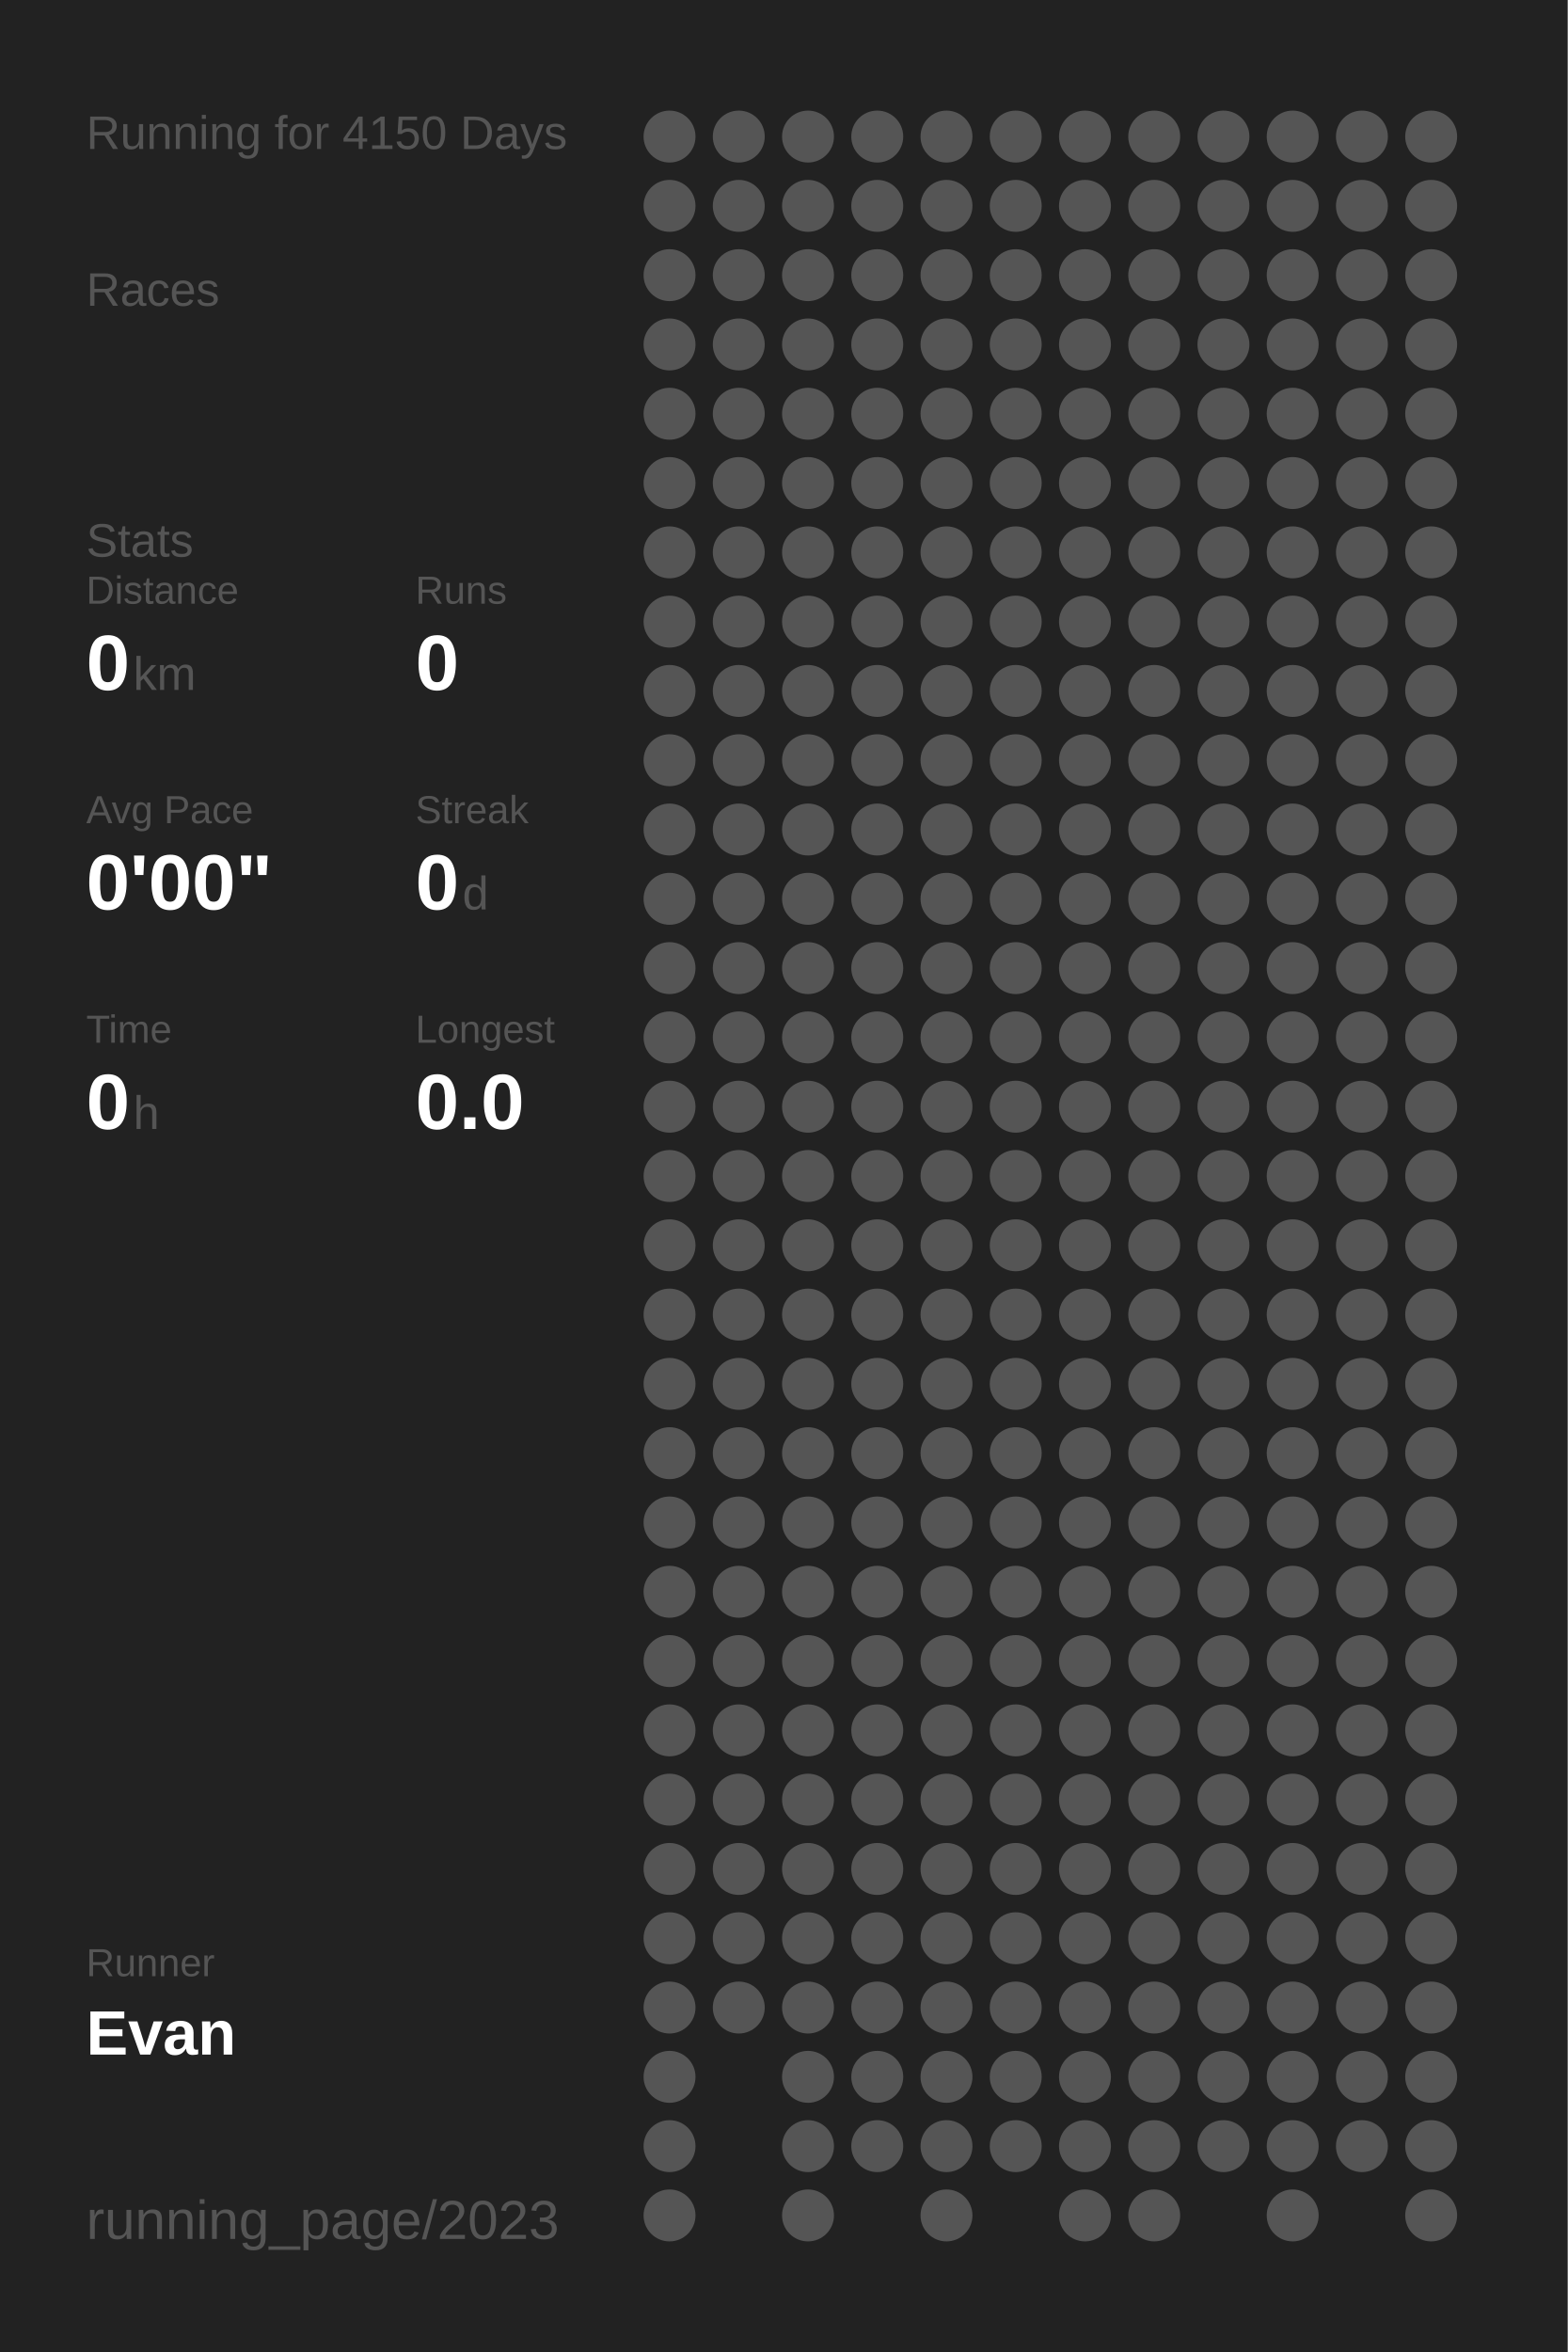
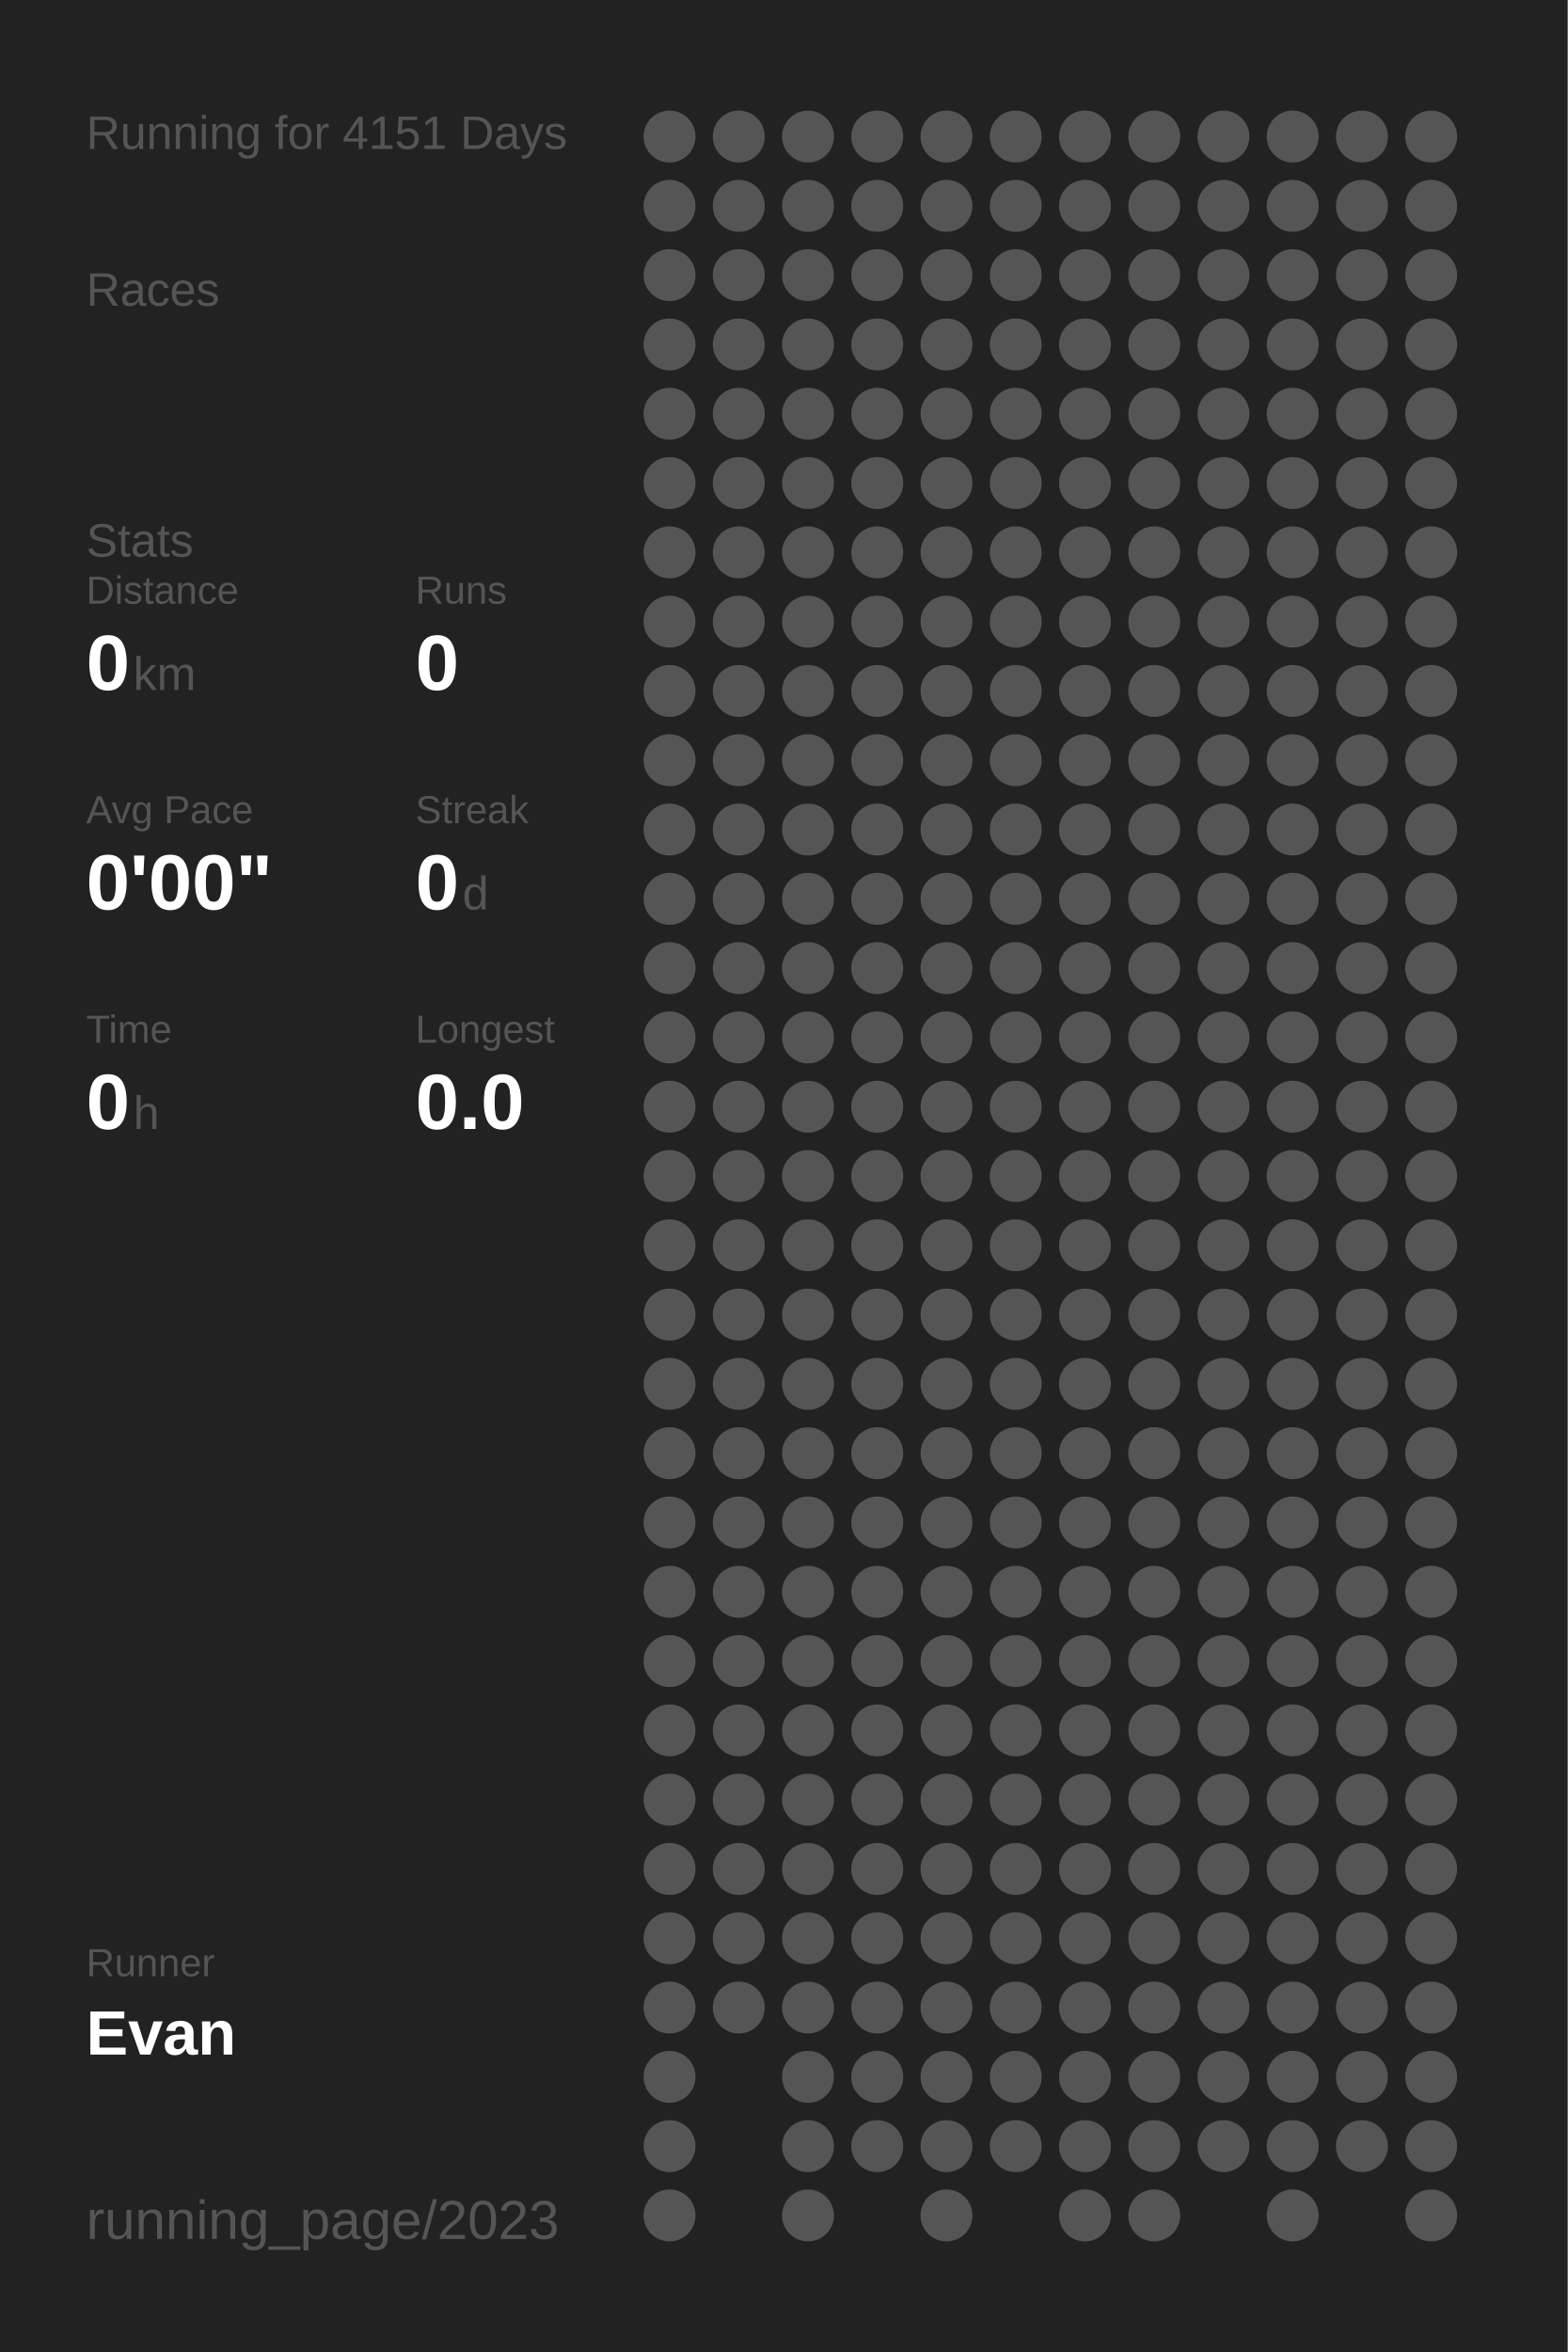
<svg xmlns="http://www.w3.org/2000/svg" baseProfile="full" height="300mm" version="1.1" viewBox="0,0,200,300" width="200mm">
  <defs />
  <rect fill="#222222" height="300" width="200" x="0" y="0" />
-   <text fill="#555555" style="font-size:6px; font-family:Arial;" x="11" y="19">Running for 4150 Days</text>
+   <text fill="#555555" style="font-size:6px; font-family:Arial;" x="11" y="19">Running for 4151 Days</text>
  <text fill="#555555" style="font-size:6px; font-family:Arial;" x="11" y="39">Races</text>
  <text fill="#555555" style="font-size:6px; font-family:Arial;" x="11" y="71">Stats</text>
  <text fill="#555555" style="font-size:5px; font-family:Arial;" x="11" y="77">Distance</text>
  <text fill="#FFFFFF" style="font-size:10px; font-family:Arial; font-weight:bold;" x="11" y="88">0</text>
  <text fill="#555555" style="font-size:6px; font-family:Arial;" x="17" y="88">km</text>
  <text fill="#555555" style="font-size:5px; font-family:Arial;" x="53" y="77">Runs</text>
  <text fill="#FFFFFF" style="font-size:10px; font-family:Arial; font-weight:bold;" x="53" y="88">0</text>
  <text fill="#555555" style="font-size:5px; font-family:Arial;" x="11" y="105">Avg Pace</text>
  <text fill="#FFFFFF" style="font-size:10px; font-family:Arial; font-weight:bold;" x="11" y="116">0'00"</text>
  <text fill="#555555" style="font-size:5px; font-family:Arial;" x="53" y="105">Streak</text>
  <text fill="#FFFFFF" style="font-size:10px; font-family:Arial; font-weight:bold;" x="53" y="116">0</text>
  <text fill="#555555" style="font-size:6px; font-family:Arial;" x="59" y="116">d</text>
  <text fill="#555555" style="font-size:5px; font-family:Arial;" x="11" y="133">Time</text>
  <text fill="#FFFFFF" style="font-size:10px; font-family:Arial; font-weight:bold;" x="11" y="144">0</text>
  <text fill="#555555" style="font-size:6px; font-family:Arial;" x="17" y="144">h</text>
  <text fill="#555555" style="font-size:5px; font-family:Arial;" x="53" y="133">Longest</text>
  <text fill="#FFFFFF" style="font-size:10px; font-family:Arial; font-weight:bold;" x="53" y="144">0.0</text>
  <text fill="#555555" style="font-size:5px; font-family:Arial;" x="11" y="252.065">Runner</text>
  <text fill="#FFFFFF" style="font-size:8px; font-family:Arial; font-weight:bold;" x="11" y="262.065">Evan</text>
  <text fill="#555555" style="font-size:7px; font-family:Arial;" x="11" y="285.581">running_page/2023</text>
  <circle cx="85.417" cy="17.419" fill="#555555" r="3.312" />
  <circle cx="85.417" cy="26.258" fill="#555555" r="3.312" />
  <circle cx="85.417" cy="35.097" fill="#555555" r="3.312" />
  <circle cx="85.417" cy="43.935" fill="#555555" r="3.312" />
  <circle cx="85.417" cy="52.774" fill="#555555" r="3.312" />
  <circle cx="85.417" cy="61.613" fill="#555555" r="3.312" />
  <circle cx="85.417" cy="70.452" fill="#555555" r="3.312" />
  <circle cx="85.417" cy="79.29" fill="#555555" r="3.312" />
  <circle cx="85.417" cy="88.129" fill="#555555" r="3.312" />
  <circle cx="85.417" cy="96.968" fill="#555555" r="3.312" />
  <circle cx="85.417" cy="105.806" fill="#555555" r="3.312" />
  <circle cx="85.417" cy="114.645" fill="#555555" r="3.312" />
  <circle cx="85.417" cy="123.484" fill="#555555" r="3.312" />
  <circle cx="85.417" cy="132.323" fill="#555555" r="3.312" />
  <circle cx="85.417" cy="141.161" fill="#555555" r="3.312" />
  <circle cx="85.417" cy="150" fill="#555555" r="3.312" />
  <circle cx="85.417" cy="158.839" fill="#555555" r="3.312" />
  <circle cx="85.417" cy="167.677" fill="#555555" r="3.312" />
  <circle cx="85.417" cy="176.516" fill="#555555" r="3.312" />
  <circle cx="85.417" cy="185.355" fill="#555555" r="3.312" />
  <circle cx="85.417" cy="194.194" fill="#555555" r="3.312" />
  <circle cx="85.417" cy="203.032" fill="#555555" r="3.312" />
  <circle cx="85.417" cy="211.871" fill="#555555" r="3.312" />
  <circle cx="85.417" cy="220.71" fill="#555555" r="3.312" />
  <circle cx="85.417" cy="229.548" fill="#555555" r="3.312" />
  <circle cx="85.417" cy="238.387" fill="#555555" r="3.312" />
  <circle cx="85.417" cy="247.226" fill="#555555" r="3.312" />
  <circle cx="85.417" cy="256.065" fill="#555555" r="3.312" />
  <circle cx="85.417" cy="264.903" fill="#555555" r="3.312" />
  <circle cx="85.417" cy="273.742" fill="#555555" r="3.312" />
  <circle cx="85.417" cy="282.581" fill="#555555" r="3.312" />
  <circle cx="94.25" cy="17.419" fill="#555555" r="3.312" />
  <circle cx="94.25" cy="26.258" fill="#555555" r="3.312" />
  <circle cx="94.25" cy="35.097" fill="#555555" r="3.312" />
  <circle cx="94.25" cy="43.935" fill="#555555" r="3.312" />
  <circle cx="94.25" cy="52.774" fill="#555555" r="3.312" />
  <circle cx="94.25" cy="61.613" fill="#555555" r="3.312" />
  <circle cx="94.25" cy="70.452" fill="#555555" r="3.312" />
  <circle cx="94.25" cy="79.29" fill="#555555" r="3.312" />
  <circle cx="94.25" cy="88.129" fill="#555555" r="3.312" />
  <circle cx="94.25" cy="96.968" fill="#555555" r="3.312" />
  <circle cx="94.25" cy="105.806" fill="#555555" r="3.312" />
  <circle cx="94.25" cy="114.645" fill="#555555" r="3.312" />
  <circle cx="94.25" cy="123.484" fill="#555555" r="3.312" />
  <circle cx="94.25" cy="132.323" fill="#555555" r="3.312" />
  <circle cx="94.25" cy="141.161" fill="#555555" r="3.312" />
  <circle cx="94.25" cy="150" fill="#555555" r="3.312" />
  <circle cx="94.25" cy="158.839" fill="#555555" r="3.312" />
  <circle cx="94.25" cy="167.677" fill="#555555" r="3.312" />
  <circle cx="94.25" cy="176.516" fill="#555555" r="3.312" />
  <circle cx="94.25" cy="185.355" fill="#555555" r="3.312" />
  <circle cx="94.25" cy="194.194" fill="#555555" r="3.312" />
  <circle cx="94.25" cy="203.032" fill="#555555" r="3.312" />
  <circle cx="94.25" cy="211.871" fill="#555555" r="3.312" />
  <circle cx="94.25" cy="220.71" fill="#555555" r="3.312" />
  <circle cx="94.25" cy="229.548" fill="#555555" r="3.312" />
  <circle cx="94.25" cy="238.387" fill="#555555" r="3.312" />
  <circle cx="94.25" cy="247.226" fill="#555555" r="3.312" />
  <circle cx="94.25" cy="256.065" fill="#555555" r="3.312" />
  <circle cx="103.083" cy="17.419" fill="#555555" r="3.312" />
  <circle cx="103.083" cy="26.258" fill="#555555" r="3.312" />
  <circle cx="103.083" cy="35.097" fill="#555555" r="3.312" />
  <circle cx="103.083" cy="43.935" fill="#555555" r="3.312" />
  <circle cx="103.083" cy="52.774" fill="#555555" r="3.312" />
  <circle cx="103.083" cy="61.613" fill="#555555" r="3.312" />
  <circle cx="103.083" cy="70.452" fill="#555555" r="3.312" />
  <circle cx="103.083" cy="79.29" fill="#555555" r="3.312" />
  <circle cx="103.083" cy="88.129" fill="#555555" r="3.312" />
  <circle cx="103.083" cy="96.968" fill="#555555" r="3.312" />
  <circle cx="103.083" cy="105.806" fill="#555555" r="3.312" />
  <circle cx="103.083" cy="114.645" fill="#555555" r="3.312" />
  <circle cx="103.083" cy="123.484" fill="#555555" r="3.312" />
  <circle cx="103.083" cy="132.323" fill="#555555" r="3.312" />
  <circle cx="103.083" cy="141.161" fill="#555555" r="3.312" />
  <circle cx="103.083" cy="150" fill="#555555" r="3.312" />
  <circle cx="103.083" cy="158.839" fill="#555555" r="3.312" />
  <circle cx="103.083" cy="167.677" fill="#555555" r="3.312" />
  <circle cx="103.083" cy="176.516" fill="#555555" r="3.312" />
  <circle cx="103.083" cy="185.355" fill="#555555" r="3.312" />
  <circle cx="103.083" cy="194.194" fill="#555555" r="3.312" />
  <circle cx="103.083" cy="203.032" fill="#555555" r="3.312" />
  <circle cx="103.083" cy="211.871" fill="#555555" r="3.312" />
  <circle cx="103.083" cy="220.71" fill="#555555" r="3.312" />
  <circle cx="103.083" cy="229.548" fill="#555555" r="3.312" />
  <circle cx="103.083" cy="238.387" fill="#555555" r="3.312" />
  <circle cx="103.083" cy="247.226" fill="#555555" r="3.312" />
  <circle cx="103.083" cy="256.065" fill="#555555" r="3.312" />
  <circle cx="103.083" cy="264.903" fill="#555555" r="3.312" />
  <circle cx="103.083" cy="273.742" fill="#555555" r="3.312" />
  <circle cx="103.083" cy="282.581" fill="#555555" r="3.312" />
  <circle cx="111.917" cy="17.419" fill="#555555" r="3.312" />
  <circle cx="111.917" cy="26.258" fill="#555555" r="3.312" />
  <circle cx="111.917" cy="35.097" fill="#555555" r="3.312" />
  <circle cx="111.917" cy="43.935" fill="#555555" r="3.312" />
  <circle cx="111.917" cy="52.774" fill="#555555" r="3.312" />
  <circle cx="111.917" cy="61.613" fill="#555555" r="3.312" />
  <circle cx="111.917" cy="70.452" fill="#555555" r="3.312" />
  <circle cx="111.917" cy="79.29" fill="#555555" r="3.312" />
  <circle cx="111.917" cy="88.129" fill="#555555" r="3.312" />
  <circle cx="111.917" cy="96.968" fill="#555555" r="3.312" />
  <circle cx="111.917" cy="105.806" fill="#555555" r="3.312" />
  <circle cx="111.917" cy="114.645" fill="#555555" r="3.312" />
  <circle cx="111.917" cy="123.484" fill="#555555" r="3.312" />
  <circle cx="111.917" cy="132.323" fill="#555555" r="3.312" />
  <circle cx="111.917" cy="141.161" fill="#555555" r="3.312" />
  <circle cx="111.917" cy="150" fill="#555555" r="3.312" />
  <circle cx="111.917" cy="158.839" fill="#555555" r="3.312" />
  <circle cx="111.917" cy="167.677" fill="#555555" r="3.312" />
  <circle cx="111.917" cy="176.516" fill="#555555" r="3.312" />
  <circle cx="111.917" cy="185.355" fill="#555555" r="3.312" />
  <circle cx="111.917" cy="194.194" fill="#555555" r="3.312" />
  <circle cx="111.917" cy="203.032" fill="#555555" r="3.312" />
  <circle cx="111.917" cy="211.871" fill="#555555" r="3.312" />
  <circle cx="111.917" cy="220.71" fill="#555555" r="3.312" />
  <circle cx="111.917" cy="229.548" fill="#555555" r="3.312" />
  <circle cx="111.917" cy="238.387" fill="#555555" r="3.312" />
  <circle cx="111.917" cy="247.226" fill="#555555" r="3.312" />
  <circle cx="111.917" cy="256.065" fill="#555555" r="3.312" />
  <circle cx="111.917" cy="264.903" fill="#555555" r="3.312" />
  <circle cx="111.917" cy="273.742" fill="#555555" r="3.312" />
  <circle cx="120.75" cy="17.419" fill="#555555" r="3.312" />
  <circle cx="120.75" cy="26.258" fill="#555555" r="3.312" />
  <circle cx="120.75" cy="35.097" fill="#555555" r="3.312" />
  <circle cx="120.75" cy="43.935" fill="#555555" r="3.312" />
  <circle cx="120.75" cy="52.774" fill="#555555" r="3.312" />
  <circle cx="120.75" cy="61.613" fill="#555555" r="3.312" />
  <circle cx="120.75" cy="70.452" fill="#555555" r="3.312" />
  <circle cx="120.75" cy="79.29" fill="#555555" r="3.312" />
  <circle cx="120.75" cy="88.129" fill="#555555" r="3.312" />
  <circle cx="120.75" cy="96.968" fill="#555555" r="3.312" />
  <circle cx="120.75" cy="105.806" fill="#555555" r="3.312" />
  <circle cx="120.75" cy="114.645" fill="#555555" r="3.312" />
  <circle cx="120.75" cy="123.484" fill="#555555" r="3.312" />
  <circle cx="120.75" cy="132.323" fill="#555555" r="3.312" />
  <circle cx="120.75" cy="141.161" fill="#555555" r="3.312" />
  <circle cx="120.75" cy="150" fill="#555555" r="3.312" />
  <circle cx="120.75" cy="158.839" fill="#555555" r="3.312" />
  <circle cx="120.75" cy="167.677" fill="#555555" r="3.312" />
  <circle cx="120.75" cy="176.516" fill="#555555" r="3.312" />
  <circle cx="120.75" cy="185.355" fill="#555555" r="3.312" />
  <circle cx="120.75" cy="194.194" fill="#555555" r="3.312" />
  <circle cx="120.75" cy="203.032" fill="#555555" r="3.312" />
  <circle cx="120.75" cy="211.871" fill="#555555" r="3.312" />
  <circle cx="120.75" cy="220.71" fill="#555555" r="3.312" />
  <circle cx="120.75" cy="229.548" fill="#555555" r="3.312" />
  <circle cx="120.75" cy="238.387" fill="#555555" r="3.312" />
  <circle cx="120.75" cy="247.226" fill="#555555" r="3.312" />
  <circle cx="120.75" cy="256.065" fill="#555555" r="3.312" />
  <circle cx="120.75" cy="264.903" fill="#555555" r="3.312" />
  <circle cx="120.75" cy="273.742" fill="#555555" r="3.312" />
  <circle cx="120.75" cy="282.581" fill="#555555" r="3.312" />
  <circle cx="129.583" cy="17.419" fill="#555555" r="3.312" />
  <circle cx="129.583" cy="26.258" fill="#555555" r="3.312" />
  <circle cx="129.583" cy="35.097" fill="#555555" r="3.312" />
  <circle cx="129.583" cy="43.935" fill="#555555" r="3.312" />
  <circle cx="129.583" cy="52.774" fill="#555555" r="3.312" />
  <circle cx="129.583" cy="61.613" fill="#555555" r="3.312" />
  <circle cx="129.583" cy="70.452" fill="#555555" r="3.312" />
  <circle cx="129.583" cy="79.29" fill="#555555" r="3.312" />
  <circle cx="129.583" cy="88.129" fill="#555555" r="3.312" />
  <circle cx="129.583" cy="96.968" fill="#555555" r="3.312" />
  <circle cx="129.583" cy="105.806" fill="#555555" r="3.312" />
  <circle cx="129.583" cy="114.645" fill="#555555" r="3.312" />
  <circle cx="129.583" cy="123.484" fill="#555555" r="3.312" />
  <circle cx="129.583" cy="132.323" fill="#555555" r="3.312" />
  <circle cx="129.583" cy="141.161" fill="#555555" r="3.312" />
  <circle cx="129.583" cy="150" fill="#555555" r="3.312" />
  <circle cx="129.583" cy="158.839" fill="#555555" r="3.312" />
  <circle cx="129.583" cy="167.677" fill="#555555" r="3.312" />
  <circle cx="129.583" cy="176.516" fill="#555555" r="3.312" />
  <circle cx="129.583" cy="185.355" fill="#555555" r="3.312" />
  <circle cx="129.583" cy="194.194" fill="#555555" r="3.312" />
  <circle cx="129.583" cy="203.032" fill="#555555" r="3.312" />
  <circle cx="129.583" cy="211.871" fill="#555555" r="3.312" />
  <circle cx="129.583" cy="220.71" fill="#555555" r="3.312" />
  <circle cx="129.583" cy="229.548" fill="#555555" r="3.312" />
  <circle cx="129.583" cy="238.387" fill="#555555" r="3.312" />
  <circle cx="129.583" cy="247.226" fill="#555555" r="3.312" />
  <circle cx="129.583" cy="256.065" fill="#555555" r="3.312" />
  <circle cx="129.583" cy="264.903" fill="#555555" r="3.312" />
  <circle cx="129.583" cy="273.742" fill="#555555" r="3.312" />
  <circle cx="138.417" cy="17.419" fill="#555555" r="3.312" />
  <circle cx="138.417" cy="26.258" fill="#555555" r="3.312" />
  <circle cx="138.417" cy="35.097" fill="#555555" r="3.312" />
  <circle cx="138.417" cy="43.935" fill="#555555" r="3.312" />
  <circle cx="138.417" cy="52.774" fill="#555555" r="3.312" />
  <circle cx="138.417" cy="61.613" fill="#555555" r="3.312" />
  <circle cx="138.417" cy="70.452" fill="#555555" r="3.312" />
  <circle cx="138.417" cy="79.29" fill="#555555" r="3.312" />
  <circle cx="138.417" cy="88.129" fill="#555555" r="3.312" />
  <circle cx="138.417" cy="96.968" fill="#555555" r="3.312" />
  <circle cx="138.417" cy="105.806" fill="#555555" r="3.312" />
  <circle cx="138.417" cy="114.645" fill="#555555" r="3.312" />
  <circle cx="138.417" cy="123.484" fill="#555555" r="3.312" />
  <circle cx="138.417" cy="132.323" fill="#555555" r="3.312" />
  <circle cx="138.417" cy="141.161" fill="#555555" r="3.312" />
  <circle cx="138.417" cy="150" fill="#555555" r="3.312" />
  <circle cx="138.417" cy="158.839" fill="#555555" r="3.312" />
  <circle cx="138.417" cy="167.677" fill="#555555" r="3.312" />
  <circle cx="138.417" cy="176.516" fill="#555555" r="3.312" />
  <circle cx="138.417" cy="185.355" fill="#555555" r="3.312" />
  <circle cx="138.417" cy="194.194" fill="#555555" r="3.312" />
  <circle cx="138.417" cy="203.032" fill="#555555" r="3.312" />
  <circle cx="138.417" cy="211.871" fill="#555555" r="3.312" />
  <circle cx="138.417" cy="220.71" fill="#555555" r="3.312" />
  <circle cx="138.417" cy="229.548" fill="#555555" r="3.312" />
  <circle cx="138.417" cy="238.387" fill="#555555" r="3.312" />
  <circle cx="138.417" cy="247.226" fill="#555555" r="3.312" />
  <circle cx="138.417" cy="256.065" fill="#555555" r="3.312" />
  <circle cx="138.417" cy="264.903" fill="#555555" r="3.312" />
  <circle cx="138.417" cy="273.742" fill="#555555" r="3.312" />
  <circle cx="138.417" cy="282.581" fill="#555555" r="3.312" />
  <circle cx="147.25" cy="17.419" fill="#555555" r="3.312" />
  <circle cx="147.25" cy="26.258" fill="#555555" r="3.312" />
  <circle cx="147.25" cy="35.097" fill="#555555" r="3.312" />
  <circle cx="147.25" cy="43.935" fill="#555555" r="3.312" />
  <circle cx="147.25" cy="52.774" fill="#555555" r="3.312" />
  <circle cx="147.25" cy="61.613" fill="#555555" r="3.312" />
  <circle cx="147.25" cy="70.452" fill="#555555" r="3.312" />
  <circle cx="147.25" cy="79.29" fill="#555555" r="3.312" />
  <circle cx="147.25" cy="88.129" fill="#555555" r="3.312" />
  <circle cx="147.25" cy="96.968" fill="#555555" r="3.312" />
  <circle cx="147.25" cy="105.806" fill="#555555" r="3.312" />
  <circle cx="147.25" cy="114.645" fill="#555555" r="3.312" />
  <circle cx="147.25" cy="123.484" fill="#555555" r="3.312" />
  <circle cx="147.25" cy="132.323" fill="#555555" r="3.312" />
  <circle cx="147.25" cy="141.161" fill="#555555" r="3.312" />
  <circle cx="147.25" cy="150" fill="#555555" r="3.312" />
  <circle cx="147.25" cy="158.839" fill="#555555" r="3.312" />
  <circle cx="147.25" cy="167.677" fill="#555555" r="3.312" />
  <circle cx="147.25" cy="176.516" fill="#555555" r="3.312" />
  <circle cx="147.25" cy="185.355" fill="#555555" r="3.312" />
  <circle cx="147.25" cy="194.194" fill="#555555" r="3.312" />
  <circle cx="147.25" cy="203.032" fill="#555555" r="3.312" />
  <circle cx="147.25" cy="211.871" fill="#555555" r="3.312" />
  <circle cx="147.25" cy="220.71" fill="#555555" r="3.312" />
  <circle cx="147.25" cy="229.548" fill="#555555" r="3.312" />
  <circle cx="147.25" cy="238.387" fill="#555555" r="3.312" />
  <circle cx="147.25" cy="247.226" fill="#555555" r="3.312" />
  <circle cx="147.25" cy="256.065" fill="#555555" r="3.312" />
  <circle cx="147.25" cy="264.903" fill="#555555" r="3.312" />
  <circle cx="147.25" cy="273.742" fill="#555555" r="3.312" />
  <circle cx="147.25" cy="282.581" fill="#555555" r="3.312" />
  <circle cx="156.083" cy="17.419" fill="#555555" r="3.312" />
  <circle cx="156.083" cy="26.258" fill="#555555" r="3.312" />
  <circle cx="156.083" cy="35.097" fill="#555555" r="3.312" />
  <circle cx="156.083" cy="43.935" fill="#555555" r="3.312" />
  <circle cx="156.083" cy="52.774" fill="#555555" r="3.312" />
  <circle cx="156.083" cy="61.613" fill="#555555" r="3.312" />
  <circle cx="156.083" cy="70.452" fill="#555555" r="3.312" />
  <circle cx="156.083" cy="79.29" fill="#555555" r="3.312" />
  <circle cx="156.083" cy="88.129" fill="#555555" r="3.312" />
  <circle cx="156.083" cy="96.968" fill="#555555" r="3.312" />
  <circle cx="156.083" cy="105.806" fill="#555555" r="3.312" />
  <circle cx="156.083" cy="114.645" fill="#555555" r="3.312" />
  <circle cx="156.083" cy="123.484" fill="#555555" r="3.312" />
  <circle cx="156.083" cy="132.323" fill="#555555" r="3.312" />
  <circle cx="156.083" cy="141.161" fill="#555555" r="3.312" />
  <circle cx="156.083" cy="150" fill="#555555" r="3.312" />
  <circle cx="156.083" cy="158.839" fill="#555555" r="3.312" />
  <circle cx="156.083" cy="167.677" fill="#555555" r="3.312" />
  <circle cx="156.083" cy="176.516" fill="#555555" r="3.312" />
  <circle cx="156.083" cy="185.355" fill="#555555" r="3.312" />
  <circle cx="156.083" cy="194.194" fill="#555555" r="3.312" />
  <circle cx="156.083" cy="203.032" fill="#555555" r="3.312" />
  <circle cx="156.083" cy="211.871" fill="#555555" r="3.312" />
  <circle cx="156.083" cy="220.71" fill="#555555" r="3.312" />
  <circle cx="156.083" cy="229.548" fill="#555555" r="3.312" />
  <circle cx="156.083" cy="238.387" fill="#555555" r="3.312" />
  <circle cx="156.083" cy="247.226" fill="#555555" r="3.312" />
  <circle cx="156.083" cy="256.065" fill="#555555" r="3.312" />
  <circle cx="156.083" cy="264.903" fill="#555555" r="3.312" />
  <circle cx="156.083" cy="273.742" fill="#555555" r="3.312" />
  <circle cx="164.917" cy="17.419" fill="#555555" r="3.312" />
  <circle cx="164.917" cy="26.258" fill="#555555" r="3.312" />
  <circle cx="164.917" cy="35.097" fill="#555555" r="3.312" />
  <circle cx="164.917" cy="43.935" fill="#555555" r="3.312" />
  <circle cx="164.917" cy="52.774" fill="#555555" r="3.312" />
  <circle cx="164.917" cy="61.613" fill="#555555" r="3.312" />
  <circle cx="164.917" cy="70.452" fill="#555555" r="3.312" />
  <circle cx="164.917" cy="79.29" fill="#555555" r="3.312" />
  <circle cx="164.917" cy="88.129" fill="#555555" r="3.312" />
  <circle cx="164.917" cy="96.968" fill="#555555" r="3.312" />
  <circle cx="164.917" cy="105.806" fill="#555555" r="3.312" />
  <circle cx="164.917" cy="114.645" fill="#555555" r="3.312" />
  <circle cx="164.917" cy="123.484" fill="#555555" r="3.312" />
  <circle cx="164.917" cy="132.323" fill="#555555" r="3.312" />
  <circle cx="164.917" cy="141.161" fill="#555555" r="3.312" />
  <circle cx="164.917" cy="150" fill="#555555" r="3.312" />
  <circle cx="164.917" cy="158.839" fill="#555555" r="3.312" />
  <circle cx="164.917" cy="167.677" fill="#555555" r="3.312" />
  <circle cx="164.917" cy="176.516" fill="#555555" r="3.312" />
  <circle cx="164.917" cy="185.355" fill="#555555" r="3.312" />
  <circle cx="164.917" cy="194.194" fill="#555555" r="3.312" />
  <circle cx="164.917" cy="203.032" fill="#555555" r="3.312" />
  <circle cx="164.917" cy="211.871" fill="#555555" r="3.312" />
  <circle cx="164.917" cy="220.71" fill="#555555" r="3.312" />
  <circle cx="164.917" cy="229.548" fill="#555555" r="3.312" />
  <circle cx="164.917" cy="238.387" fill="#555555" r="3.312" />
  <circle cx="164.917" cy="247.226" fill="#555555" r="3.312" />
  <circle cx="164.917" cy="256.065" fill="#555555" r="3.312" />
  <circle cx="164.917" cy="264.903" fill="#555555" r="3.312" />
  <circle cx="164.917" cy="273.742" fill="#555555" r="3.312" />
  <circle cx="164.917" cy="282.581" fill="#555555" r="3.312" />
  <circle cx="173.75" cy="17.419" fill="#555555" r="3.312" />
  <circle cx="173.75" cy="26.258" fill="#555555" r="3.312" />
  <circle cx="173.75" cy="35.097" fill="#555555" r="3.312" />
  <circle cx="173.75" cy="43.935" fill="#555555" r="3.312" />
  <circle cx="173.75" cy="52.774" fill="#555555" r="3.312" />
  <circle cx="173.75" cy="61.613" fill="#555555" r="3.312" />
  <circle cx="173.75" cy="70.452" fill="#555555" r="3.312" />
  <circle cx="173.75" cy="79.29" fill="#555555" r="3.312" />
  <circle cx="173.75" cy="88.129" fill="#555555" r="3.312" />
  <circle cx="173.75" cy="96.968" fill="#555555" r="3.312" />
  <circle cx="173.75" cy="105.806" fill="#555555" r="3.312" />
  <circle cx="173.75" cy="114.645" fill="#555555" r="3.312" />
  <circle cx="173.75" cy="123.484" fill="#555555" r="3.312" />
  <circle cx="173.75" cy="132.323" fill="#555555" r="3.312" />
  <circle cx="173.75" cy="141.161" fill="#555555" r="3.312" />
  <circle cx="173.75" cy="150" fill="#555555" r="3.312" />
  <circle cx="173.75" cy="158.839" fill="#555555" r="3.312" />
  <circle cx="173.75" cy="167.677" fill="#555555" r="3.312" />
  <circle cx="173.75" cy="176.516" fill="#555555" r="3.312" />
  <circle cx="173.75" cy="185.355" fill="#555555" r="3.312" />
  <circle cx="173.75" cy="194.194" fill="#555555" r="3.312" />
  <circle cx="173.75" cy="203.032" fill="#555555" r="3.312" />
  <circle cx="173.75" cy="211.871" fill="#555555" r="3.312" />
  <circle cx="173.75" cy="220.71" fill="#555555" r="3.312" />
  <circle cx="173.75" cy="229.548" fill="#555555" r="3.312" />
  <circle cx="173.75" cy="238.387" fill="#555555" r="3.312" />
  <circle cx="173.75" cy="247.226" fill="#555555" r="3.312" />
  <circle cx="173.75" cy="256.065" fill="#555555" r="3.312" />
  <circle cx="173.75" cy="264.903" fill="#555555" r="3.312" />
  <circle cx="173.75" cy="273.742" fill="#555555" r="3.312" />
  <circle cx="182.583" cy="17.419" fill="#555555" r="3.312" />
  <circle cx="182.583" cy="26.258" fill="#555555" r="3.312" />
  <circle cx="182.583" cy="35.097" fill="#555555" r="3.312" />
  <circle cx="182.583" cy="43.935" fill="#555555" r="3.312" />
  <circle cx="182.583" cy="52.774" fill="#555555" r="3.312" />
  <circle cx="182.583" cy="61.613" fill="#555555" r="3.312" />
  <circle cx="182.583" cy="70.452" fill="#555555" r="3.312" />
  <circle cx="182.583" cy="79.29" fill="#555555" r="3.312" />
  <circle cx="182.583" cy="88.129" fill="#555555" r="3.312" />
  <circle cx="182.583" cy="96.968" fill="#555555" r="3.312" />
  <circle cx="182.583" cy="105.806" fill="#555555" r="3.312" />
  <circle cx="182.583" cy="114.645" fill="#555555" r="3.312" />
  <circle cx="182.583" cy="123.484" fill="#555555" r="3.312" />
  <circle cx="182.583" cy="132.323" fill="#555555" r="3.312" />
  <circle cx="182.583" cy="141.161" fill="#555555" r="3.312" />
  <circle cx="182.583" cy="150" fill="#555555" r="3.312" />
  <circle cx="182.583" cy="158.839" fill="#555555" r="3.312" />
  <circle cx="182.583" cy="167.677" fill="#555555" r="3.312" />
  <circle cx="182.583" cy="176.516" fill="#555555" r="3.312" />
  <circle cx="182.583" cy="185.355" fill="#555555" r="3.312" />
  <circle cx="182.583" cy="194.194" fill="#555555" r="3.312" />
  <circle cx="182.583" cy="203.032" fill="#555555" r="3.312" />
  <circle cx="182.583" cy="211.871" fill="#555555" r="3.312" />
  <circle cx="182.583" cy="220.71" fill="#555555" r="3.312" />
  <circle cx="182.583" cy="229.548" fill="#555555" r="3.312" />
  <circle cx="182.583" cy="238.387" fill="#555555" r="3.312" />
  <circle cx="182.583" cy="247.226" fill="#555555" r="3.312" />
  <circle cx="182.583" cy="256.065" fill="#555555" r="3.312" />
  <circle cx="182.583" cy="264.903" fill="#555555" r="3.312" />
  <circle cx="182.583" cy="273.742" fill="#555555" r="3.312" />
  <circle cx="182.583" cy="282.581" fill="#555555" r="3.312" />
</svg>
